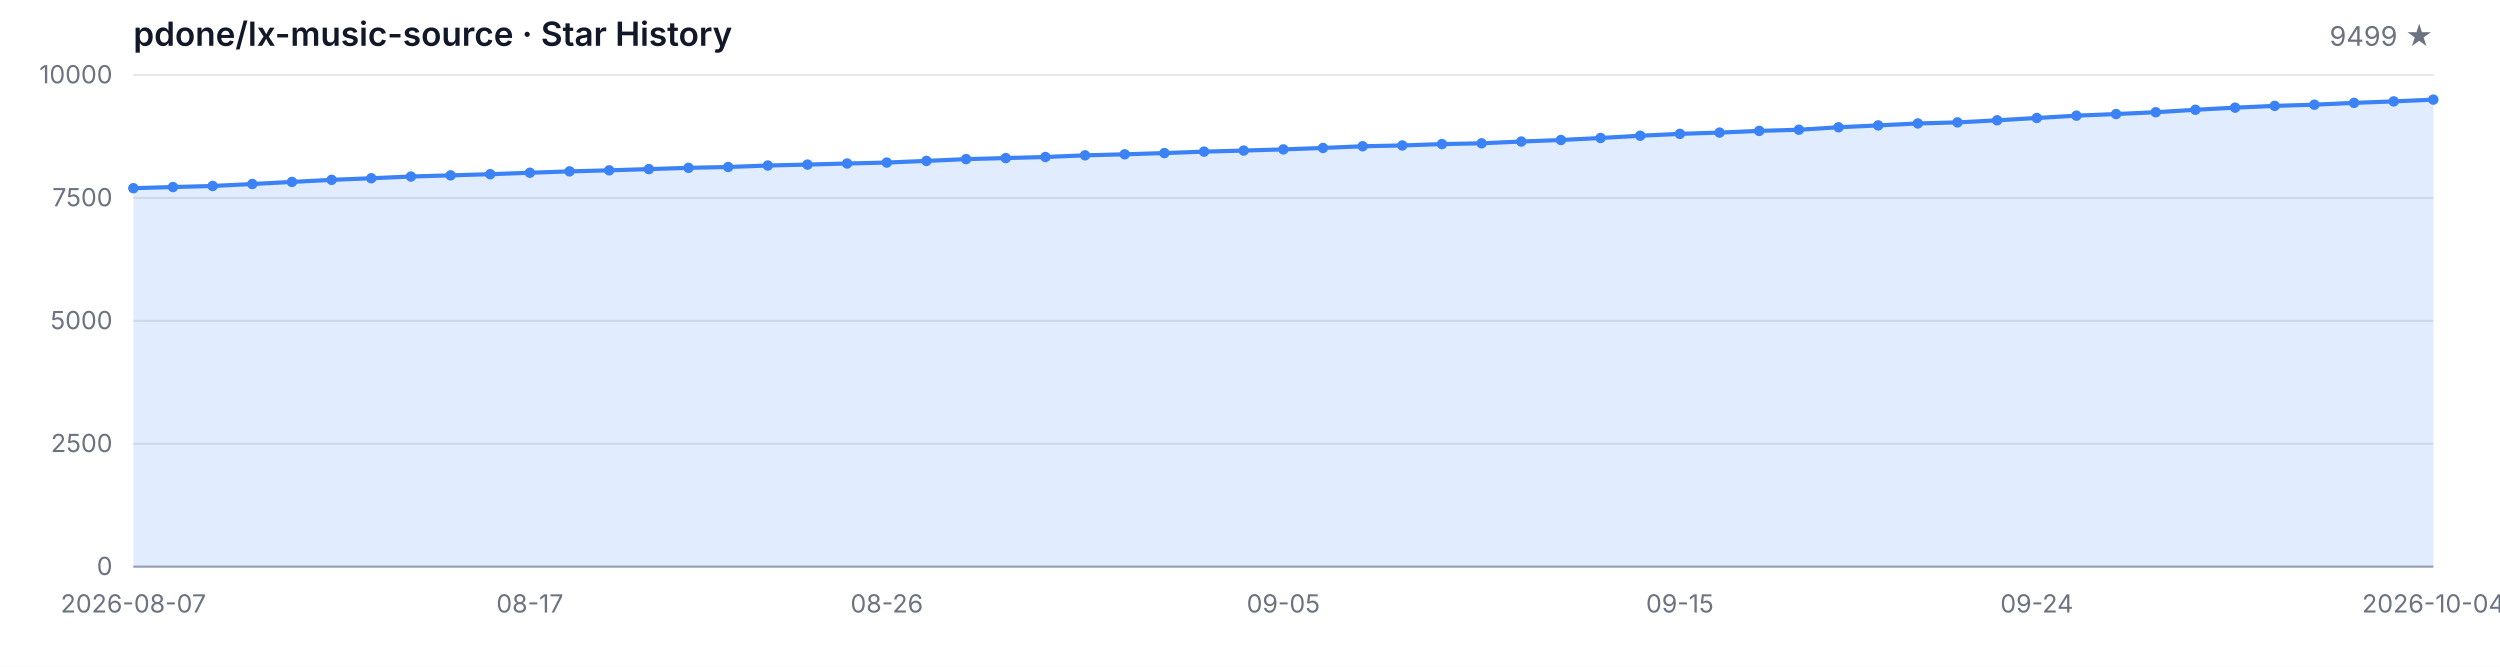
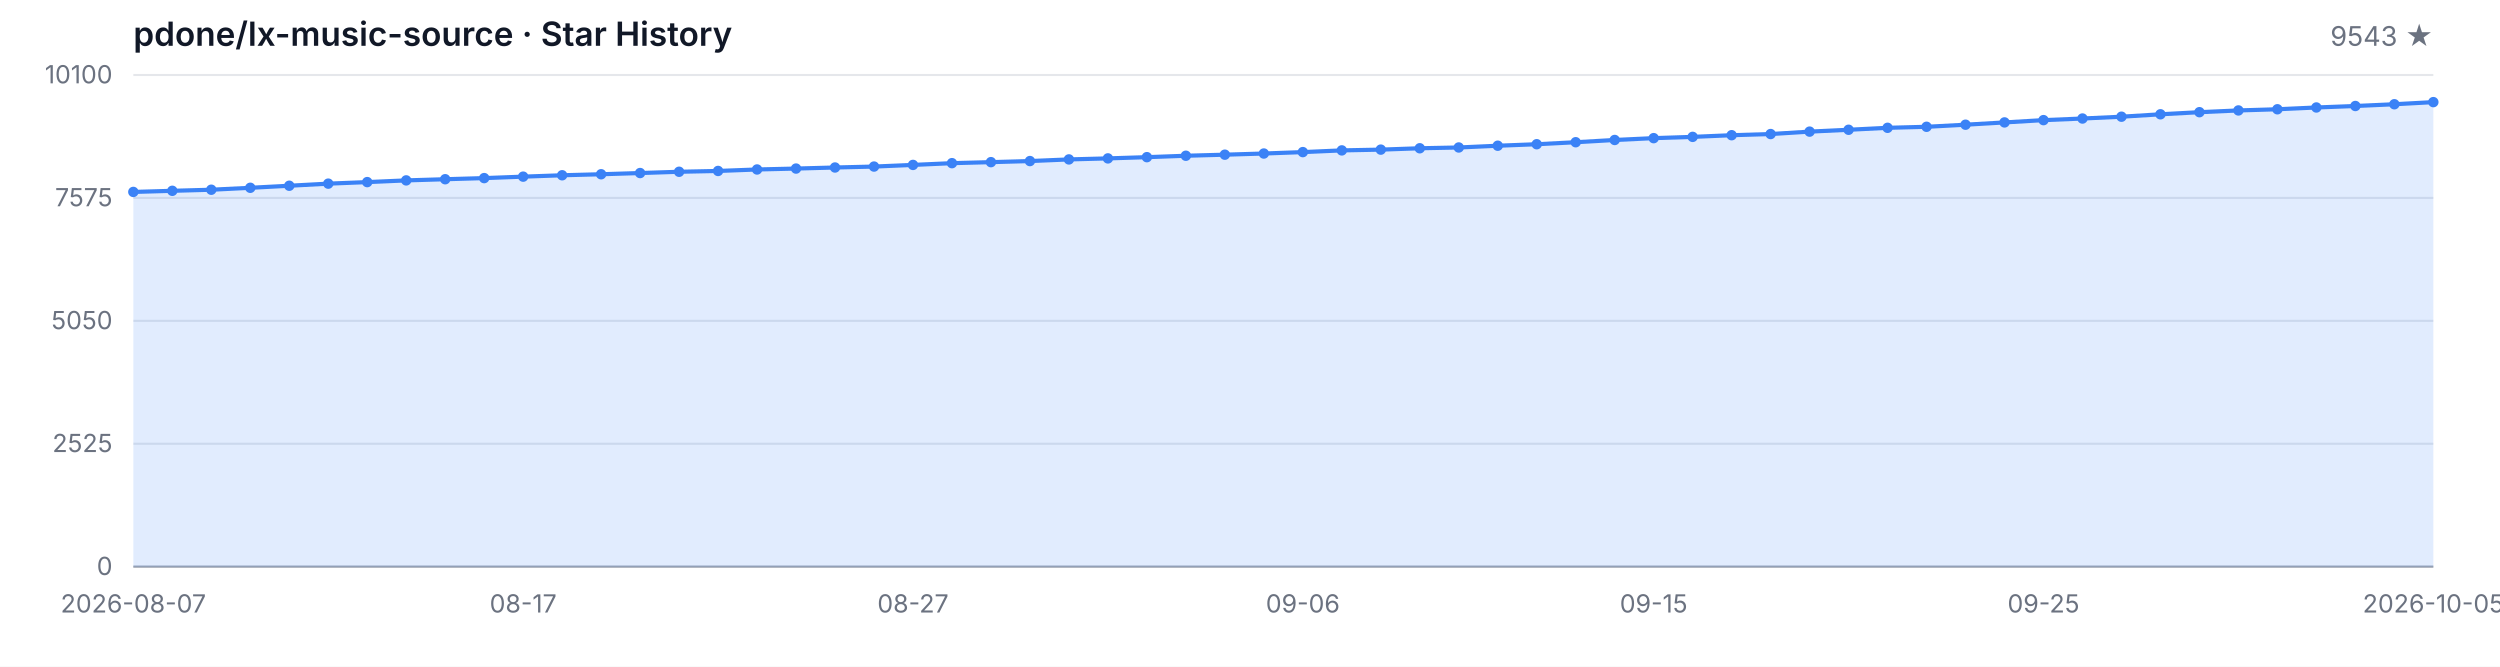
<svg xmlns="http://www.w3.org/2000/svg" width="1200" height="320" viewBox="0 0 1200 320" role="img" aria-label="Star History">
  <style>
  .bg { fill: #ffffff; }
  .grid { stroke: #e5e7eb; stroke-width: 1; }
  .axis { stroke: #9ca3af; stroke-width: 1; }
  .area { fill: rgba(59, 130, 246, 0.15); }
  .line { fill: none; stroke: #3b82f6; stroke-width: 2; stroke-linejoin: round; stroke-linecap: round; }
  .dot { fill: #3b82f6; }
  .tlabel { fill: #6b7280; font-family: -apple-system, BlinkMacSystemFont, 'Segoe UI', sans-serif; font-size: 12px; }
  .title { fill: #111827; font-family: -apple-system, BlinkMacSystemFont, 'Segoe UI', sans-serif; font-size: 16px; font-weight: 600; }
  .subtitle { fill: #6b7280; font-family: -apple-system, BlinkMacSystemFont, 'Segoe UI', sans-serif; font-size: 13px; }
  @media (prefers-color-scheme: dark) {
    .bg { fill: #0d1117; }
    .grid { stroke: #21262d; }
    .axis { stroke: #484f58; }
    .area { fill: rgba(58, 132, 255, 0.18); }
    .line { stroke: #58a6ff; }
    .dot { fill: #58a6ff; }
    .tlabel { fill: #8b949e; }
    .title { fill: #c9d1d9; }
    .subtitle { fill: #8b949e; }
  }
</style>
  <rect class="bg" width="1200" height="320" />
  <text class="title" x="64" y="22">pdone/lx-music-source · Star History</text>
-   <text class="subtitle" x="1168" y="22" text-anchor="end">9499 ★</text>
+   <text class="subtitle" x="1168" y="22" text-anchor="end">9543 ★</text>
  <line class="grid" x1="64" y1="272.00" x2="1168" y2="272.00" />
  <line class="grid" x1="64" y1="213.00" x2="1168" y2="213.00" />
  <line class="grid" x1="64" y1="154.00" x2="1168" y2="154.00" />
  <line class="grid" x1="64" y1="95.00" x2="1168" y2="95.00" />
  <line class="grid" x1="64" y1="36.00" x2="1168" y2="36.00" />
  <text class="tlabel" x="54" y="276.00" text-anchor="end">0</text>
-   <text class="tlabel" x="54" y="217.00" text-anchor="end">2500</text>
-   <text class="tlabel" x="54" y="158.00" text-anchor="end">5000</text>
-   <text class="tlabel" x="54" y="99.00" text-anchor="end">7500</text>
-   <text class="tlabel" x="54" y="40.00" text-anchor="end">10000</text>
+   <text class="tlabel" x="54" y="217.00" text-anchor="end">2525</text>
+   <text class="tlabel" x="54" y="158.00" text-anchor="end">5050</text>
+   <text class="tlabel" x="54" y="99.00" text-anchor="end">7575</text>
+   <text class="tlabel" x="54" y="40.00" text-anchor="end">10100</text>
  <line class="axis" x1="64" y1="272" x2="1168" y2="272" />
-   <path class="area" d="M 64.00 272.00 L 64.00 90.33 L 83.03 89.78 L 102.07 89.27 L 121.10 88.32 L 140.14 87.33 L 159.17 86.32 L 178.21 85.56 L 197.24 84.73 L 216.28 84.17 L 235.31 83.62 L 254.34 82.92 L 273.38 82.26 L 292.41 81.76 L 311.45 81.17 L 330.48 80.56 L 349.52 80.16 L 368.55 79.45 L 387.59 79.00 L 406.62 78.48 L 425.66 78.03 L 444.69 77.23 L 463.72 76.38 L 482.76 75.88 L 501.79 75.36 L 520.83 74.56 L 539.86 74.07 L 558.90 73.48 L 577.93 72.79 L 596.97 72.27 L 616.00 71.71 L 635.03 71.02 L 654.07 70.20 L 673.10 69.82 L 692.14 69.16 L 711.17 68.78 L 730.21 67.93 L 749.24 67.20 L 768.28 66.23 L 787.31 65.15 L 806.34 64.25 L 825.38 63.64 L 844.41 62.83 L 863.45 62.27 L 882.48 61.09 L 901.52 60.19 L 920.55 59.25 L 939.59 58.75 L 958.62 57.74 L 977.66 56.63 L 996.69 55.52 L 1015.72 54.74 L 1034.76 53.87 L 1053.79 52.69 L 1072.83 51.67 L 1091.86 50.82 L 1110.90 50.25 L 1129.93 49.38 L 1148.97 48.67 L 1168.00 47.82 L 1168.00 272.00 Z" />
-   <path class="line" d="M 64.00 90.33 L 83.03 89.78 L 102.07 89.27 L 121.10 88.32 L 140.14 87.33 L 159.17 86.32 L 178.21 85.56 L 197.24 84.73 L 216.28 84.17 L 235.31 83.62 L 254.34 82.92 L 273.38 82.26 L 292.41 81.76 L 311.45 81.17 L 330.48 80.56 L 349.52 80.16 L 368.55 79.45 L 387.59 79.00 L 406.62 78.48 L 425.66 78.03 L 444.69 77.23 L 463.72 76.38 L 482.76 75.88 L 501.79 75.36 L 520.83 74.56 L 539.86 74.07 L 558.90 73.48 L 577.93 72.79 L 596.97 72.27 L 616.00 71.71 L 635.03 71.02 L 654.07 70.20 L 673.10 69.82 L 692.14 69.16 L 711.17 68.78 L 730.21 67.93 L 749.24 67.20 L 768.28 66.23 L 787.31 65.15 L 806.34 64.25 L 825.38 63.64 L 844.41 62.83 L 863.45 62.27 L 882.48 61.09 L 901.52 60.19 L 920.55 59.25 L 939.59 58.75 L 958.62 57.74 L 977.66 56.63 L 996.69 55.52 L 1015.72 54.74 L 1034.76 53.87 L 1053.79 52.69 L 1072.83 51.67 L 1091.86 50.82 L 1110.90 50.25 L 1129.93 49.38 L 1148.97 48.67 L 1168.00 47.82" />
-   <circle class="dot" cx="64.00" cy="90.33" r="2.5" />
-   <circle class="dot" cx="83.03" cy="89.78" r="2.5" />
-   <circle class="dot" cx="102.07" cy="89.27" r="2.5" />
-   <circle class="dot" cx="121.10" cy="88.32" r="2.5" />
-   <circle class="dot" cx="140.14" cy="87.33" r="2.5" />
-   <circle class="dot" cx="159.17" cy="86.32" r="2.5" />
-   <circle class="dot" cx="178.21" cy="85.56" r="2.5" />
-   <circle class="dot" cx="197.24" cy="84.73" r="2.5" />
-   <circle class="dot" cx="216.28" cy="84.17" r="2.5" />
-   <circle class="dot" cx="235.31" cy="83.62" r="2.5" />
-   <circle class="dot" cx="254.34" cy="82.92" r="2.5" />
-   <circle class="dot" cx="273.38" cy="82.26" r="2.5" />
-   <circle class="dot" cx="292.41" cy="81.76" r="2.5" />
-   <circle class="dot" cx="311.45" cy="81.17" r="2.5" />
-   <circle class="dot" cx="330.48" cy="80.56" r="2.5" />
-   <circle class="dot" cx="349.52" cy="80.16" r="2.5" />
-   <circle class="dot" cx="368.55" cy="79.45" r="2.5" />
-   <circle class="dot" cx="387.59" cy="79.00" r="2.5" />
-   <circle class="dot" cx="406.62" cy="78.48" r="2.5" />
-   <circle class="dot" cx="425.66" cy="78.03" r="2.5" />
-   <circle class="dot" cx="444.69" cy="77.23" r="2.5" />
-   <circle class="dot" cx="463.72" cy="76.38" r="2.5" />
-   <circle class="dot" cx="482.76" cy="75.88" r="2.5" />
-   <circle class="dot" cx="501.79" cy="75.36" r="2.5" />
-   <circle class="dot" cx="520.83" cy="74.56" r="2.5" />
-   <circle class="dot" cx="539.86" cy="74.07" r="2.5" />
-   <circle class="dot" cx="558.90" cy="73.48" r="2.5" />
-   <circle class="dot" cx="577.93" cy="72.79" r="2.5" />
-   <circle class="dot" cx="596.97" cy="72.27" r="2.5" />
-   <circle class="dot" cx="616.00" cy="71.71" r="2.5" />
-   <circle class="dot" cx="635.03" cy="71.02" r="2.5" />
-   <circle class="dot" cx="654.07" cy="70.20" r="2.5" />
-   <circle class="dot" cx="673.10" cy="69.82" r="2.5" />
-   <circle class="dot" cx="692.14" cy="69.16" r="2.5" />
-   <circle class="dot" cx="711.17" cy="68.78" r="2.5" />
-   <circle class="dot" cx="730.21" cy="67.93" r="2.5" />
-   <circle class="dot" cx="749.24" cy="67.20" r="2.5" />
-   <circle class="dot" cx="768.28" cy="66.23" r="2.5" />
-   <circle class="dot" cx="787.31" cy="65.15" r="2.5" />
-   <circle class="dot" cx="806.34" cy="64.25" r="2.5" />
-   <circle class="dot" cx="825.38" cy="63.64" r="2.5" />
-   <circle class="dot" cx="844.41" cy="62.83" r="2.5" />
-   <circle class="dot" cx="863.45" cy="62.27" r="2.5" />
-   <circle class="dot" cx="882.48" cy="61.09" r="2.5" />
-   <circle class="dot" cx="901.52" cy="60.19" r="2.5" />
-   <circle class="dot" cx="920.55" cy="59.25" r="2.5" />
-   <circle class="dot" cx="939.59" cy="58.75" r="2.5" />
-   <circle class="dot" cx="958.62" cy="57.74" r="2.5" />
-   <circle class="dot" cx="977.66" cy="56.63" r="2.5" />
-   <circle class="dot" cx="996.69" cy="55.52" r="2.5" />
-   <circle class="dot" cx="1015.72" cy="54.74" r="2.5" />
-   <circle class="dot" cx="1034.76" cy="53.87" r="2.5" />
-   <circle class="dot" cx="1053.79" cy="52.69" r="2.5" />
-   <circle class="dot" cx="1072.83" cy="51.67" r="2.5" />
-   <circle class="dot" cx="1091.86" cy="50.82" r="2.5" />
-   <circle class="dot" cx="1110.90" cy="50.25" r="2.5" />
-   <circle class="dot" cx="1129.93" cy="49.38" r="2.5" />
-   <circle class="dot" cx="1148.97" cy="48.67" r="2.5" />
-   <circle class="dot" cx="1168.00" cy="47.82" r="2.5" />
+   <path class="area" d="M 64.00 272.00 L 64.00 92.13 L 82.71 91.59 L 101.42 91.07 L 120.14 90.14 L 138.85 89.16 L 157.56 88.15 L 176.27 87.41 L 194.98 86.59 L 213.69 86.03 L 232.41 85.49 L 251.12 84.79 L 269.83 84.13 L 288.54 83.64 L 307.25 83.06 L 325.97 82.45 L 344.68 82.06 L 363.39 81.35 L 382.10 80.91 L 400.81 80.40 L 419.53 79.95 L 438.24 79.16 L 456.95 78.32 L 475.66 77.83 L 494.37 77.31 L 513.08 76.52 L 531.80 76.03 L 550.51 75.44 L 569.22 74.76 L 587.93 74.25 L 606.64 73.69 L 625.36 73.01 L 644.07 72.19 L 662.78 71.82 L 681.49 71.17 L 700.20 70.79 L 718.92 69.95 L 737.63 69.23 L 756.34 68.27 L 775.05 67.19 L 793.76 66.31 L 812.47 65.70 L 831.19 64.90 L 849.90 64.34 L 868.61 63.18 L 887.32 62.29 L 906.03 61.35 L 924.75 60.86 L 943.46 59.86 L 962.17 58.76 L 980.88 57.66 L 999.59 56.89 L 1018.31 56.02 L 1037.02 54.86 L 1055.73 53.85 L 1074.44 53.01 L 1093.15 52.45 L 1111.86 51.59 L 1130.58 50.88 L 1149.29 50.04 L 1168.00 49.02 L 1168.00 272.00 Z" />
+   <path class="line" d="M 64.00 92.13 L 82.71 91.59 L 101.42 91.07 L 120.14 90.14 L 138.85 89.16 L 157.56 88.15 L 176.27 87.41 L 194.98 86.59 L 213.69 86.03 L 232.41 85.49 L 251.12 84.79 L 269.83 84.13 L 288.54 83.64 L 307.25 83.06 L 325.97 82.45 L 344.68 82.06 L 363.39 81.35 L 382.10 80.91 L 400.81 80.40 L 419.53 79.95 L 438.24 79.16 L 456.95 78.32 L 475.66 77.83 L 494.37 77.31 L 513.08 76.52 L 531.80 76.03 L 550.51 75.44 L 569.22 74.76 L 587.93 74.25 L 606.64 73.69 L 625.36 73.01 L 644.07 72.19 L 662.78 71.82 L 681.49 71.17 L 700.20 70.79 L 718.92 69.95 L 737.63 69.23 L 756.34 68.27 L 775.05 67.19 L 793.76 66.31 L 812.47 65.70 L 831.19 64.90 L 849.90 64.34 L 868.61 63.18 L 887.32 62.29 L 906.03 61.35 L 924.75 60.86 L 943.46 59.86 L 962.17 58.76 L 980.88 57.66 L 999.59 56.89 L 1018.31 56.02 L 1037.02 54.86 L 1055.73 53.85 L 1074.44 53.01 L 1093.15 52.45 L 1111.86 51.59 L 1130.58 50.88 L 1149.29 50.04 L 1168.00 49.02" />
+   <circle class="dot" cx="64.00" cy="92.13" r="2.5" />
+   <circle class="dot" cx="82.71" cy="91.59" r="2.5" />
+   <circle class="dot" cx="101.42" cy="91.07" r="2.5" />
+   <circle class="dot" cx="120.14" cy="90.14" r="2.5" />
+   <circle class="dot" cx="138.85" cy="89.16" r="2.5" />
+   <circle class="dot" cx="157.56" cy="88.15" r="2.5" />
+   <circle class="dot" cx="176.27" cy="87.41" r="2.5" />
+   <circle class="dot" cx="194.98" cy="86.59" r="2.5" />
+   <circle class="dot" cx="213.69" cy="86.03" r="2.5" />
+   <circle class="dot" cx="232.41" cy="85.49" r="2.5" />
+   <circle class="dot" cx="251.12" cy="84.79" r="2.5" />
+   <circle class="dot" cx="269.83" cy="84.13" r="2.5" />
+   <circle class="dot" cx="288.54" cy="83.64" r="2.5" />
+   <circle class="dot" cx="307.25" cy="83.06" r="2.5" />
+   <circle class="dot" cx="325.97" cy="82.45" r="2.5" />
+   <circle class="dot" cx="344.68" cy="82.06" r="2.5" />
+   <circle class="dot" cx="363.39" cy="81.35" r="2.5" />
+   <circle class="dot" cx="382.10" cy="80.91" r="2.5" />
+   <circle class="dot" cx="400.81" cy="80.40" r="2.5" />
+   <circle class="dot" cx="419.53" cy="79.95" r="2.5" />
+   <circle class="dot" cx="438.24" cy="79.16" r="2.5" />
+   <circle class="dot" cx="456.95" cy="78.32" r="2.5" />
+   <circle class="dot" cx="475.66" cy="77.83" r="2.5" />
+   <circle class="dot" cx="494.37" cy="77.31" r="2.5" />
+   <circle class="dot" cx="513.08" cy="76.52" r="2.5" />
+   <circle class="dot" cx="531.80" cy="76.03" r="2.5" />
+   <circle class="dot" cx="550.51" cy="75.44" r="2.5" />
+   <circle class="dot" cx="569.22" cy="74.76" r="2.5" />
+   <circle class="dot" cx="587.93" cy="74.25" r="2.5" />
+   <circle class="dot" cx="606.64" cy="73.69" r="2.5" />
+   <circle class="dot" cx="625.36" cy="73.01" r="2.5" />
+   <circle class="dot" cx="644.07" cy="72.19" r="2.5" />
+   <circle class="dot" cx="662.78" cy="71.82" r="2.5" />
+   <circle class="dot" cx="681.49" cy="71.17" r="2.5" />
+   <circle class="dot" cx="700.20" cy="70.79" r="2.5" />
+   <circle class="dot" cx="718.92" cy="69.95" r="2.5" />
+   <circle class="dot" cx="737.63" cy="69.23" r="2.5" />
+   <circle class="dot" cx="756.34" cy="68.27" r="2.5" />
+   <circle class="dot" cx="775.05" cy="67.19" r="2.5" />
+   <circle class="dot" cx="793.76" cy="66.31" r="2.5" />
+   <circle class="dot" cx="812.47" cy="65.70" r="2.5" />
+   <circle class="dot" cx="831.19" cy="64.90" r="2.5" />
+   <circle class="dot" cx="849.90" cy="64.34" r="2.5" />
+   <circle class="dot" cx="868.61" cy="63.18" r="2.5" />
+   <circle class="dot" cx="887.32" cy="62.29" r="2.5" />
+   <circle class="dot" cx="906.03" cy="61.35" r="2.5" />
+   <circle class="dot" cx="924.75" cy="60.86" r="2.5" />
+   <circle class="dot" cx="943.46" cy="59.86" r="2.5" />
+   <circle class="dot" cx="962.17" cy="58.76" r="2.5" />
+   <circle class="dot" cx="980.88" cy="57.66" r="2.5" />
+   <circle class="dot" cx="999.59" cy="56.89" r="2.5" />
+   <circle class="dot" cx="1018.31" cy="56.02" r="2.5" />
+   <circle class="dot" cx="1037.02" cy="54.86" r="2.5" />
+   <circle class="dot" cx="1055.73" cy="53.85" r="2.5" />
+   <circle class="dot" cx="1074.44" cy="53.01" r="2.5" />
+   <circle class="dot" cx="1093.15" cy="52.45" r="2.5" />
+   <circle class="dot" cx="1111.86" cy="51.59" r="2.5" />
+   <circle class="dot" cx="1130.58" cy="50.88" r="2.5" />
+   <circle class="dot" cx="1149.29" cy="50.04" r="2.5" />
+   <circle class="dot" cx="1168.00" cy="49.02" r="2.5" />
  <text class="tlabel" x="64.00" y="294" text-anchor="middle">2026-08-07</text>
-   <text class="tlabel" x="254.34" y="294" text-anchor="middle">08-17</text>
-   <text class="tlabel" x="425.66" y="294" text-anchor="middle">08-26</text>
-   <text class="tlabel" x="616.00" y="294" text-anchor="middle">09-05</text>
-   <text class="tlabel" x="806.34" y="294" text-anchor="middle">09-15</text>
-   <text class="tlabel" x="977.66" y="294" text-anchor="middle">09-24</text>
-   <text class="tlabel" x="1168.00" y="294" text-anchor="middle">2026-10-04</text>
+   <text class="tlabel" x="251.12" y="294" text-anchor="middle">08-17</text>
+   <text class="tlabel" x="438.24" y="294" text-anchor="middle">08-27</text>
+   <text class="tlabel" x="625.36" y="294" text-anchor="middle">09-06</text>
+   <text class="tlabel" x="793.76" y="294" text-anchor="middle">09-15</text>
+   <text class="tlabel" x="980.88" y="294" text-anchor="middle">09-25</text>
+   <text class="tlabel" x="1168.00" y="294" text-anchor="middle">2026-10-05</text>
</svg>
